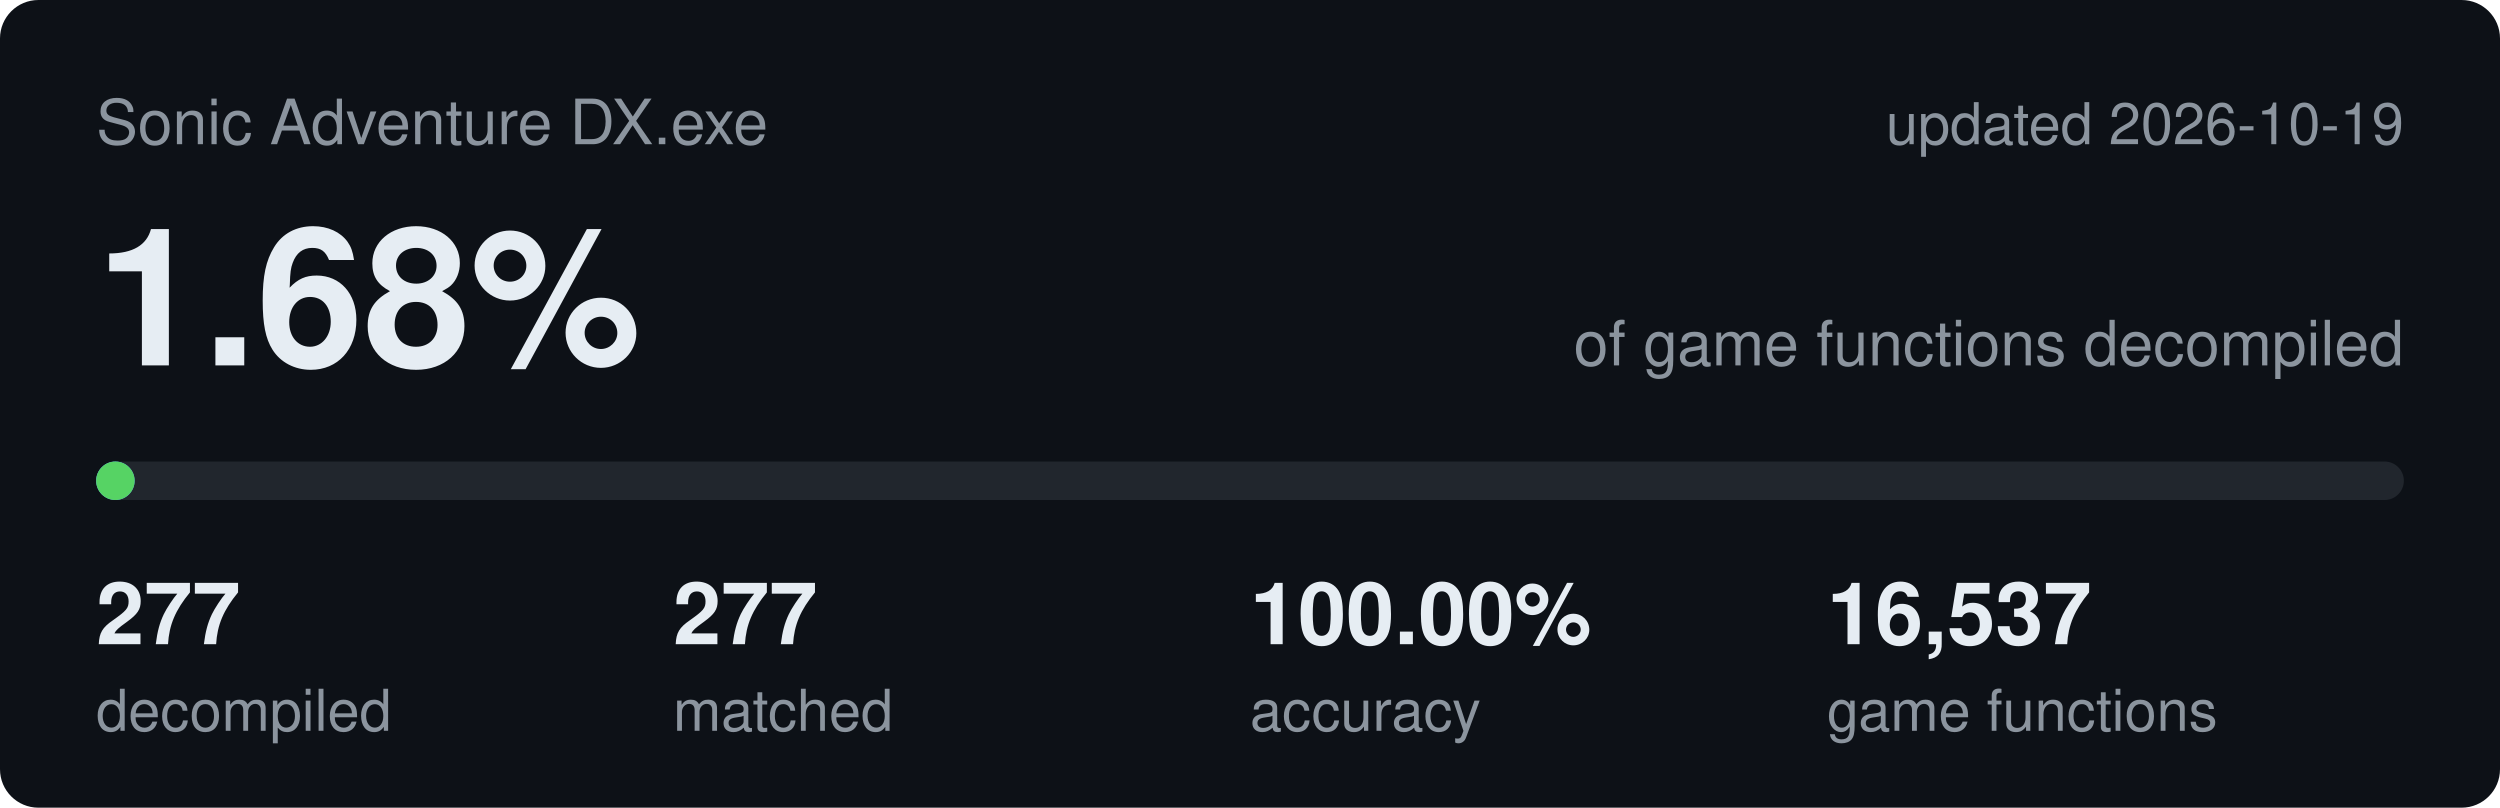
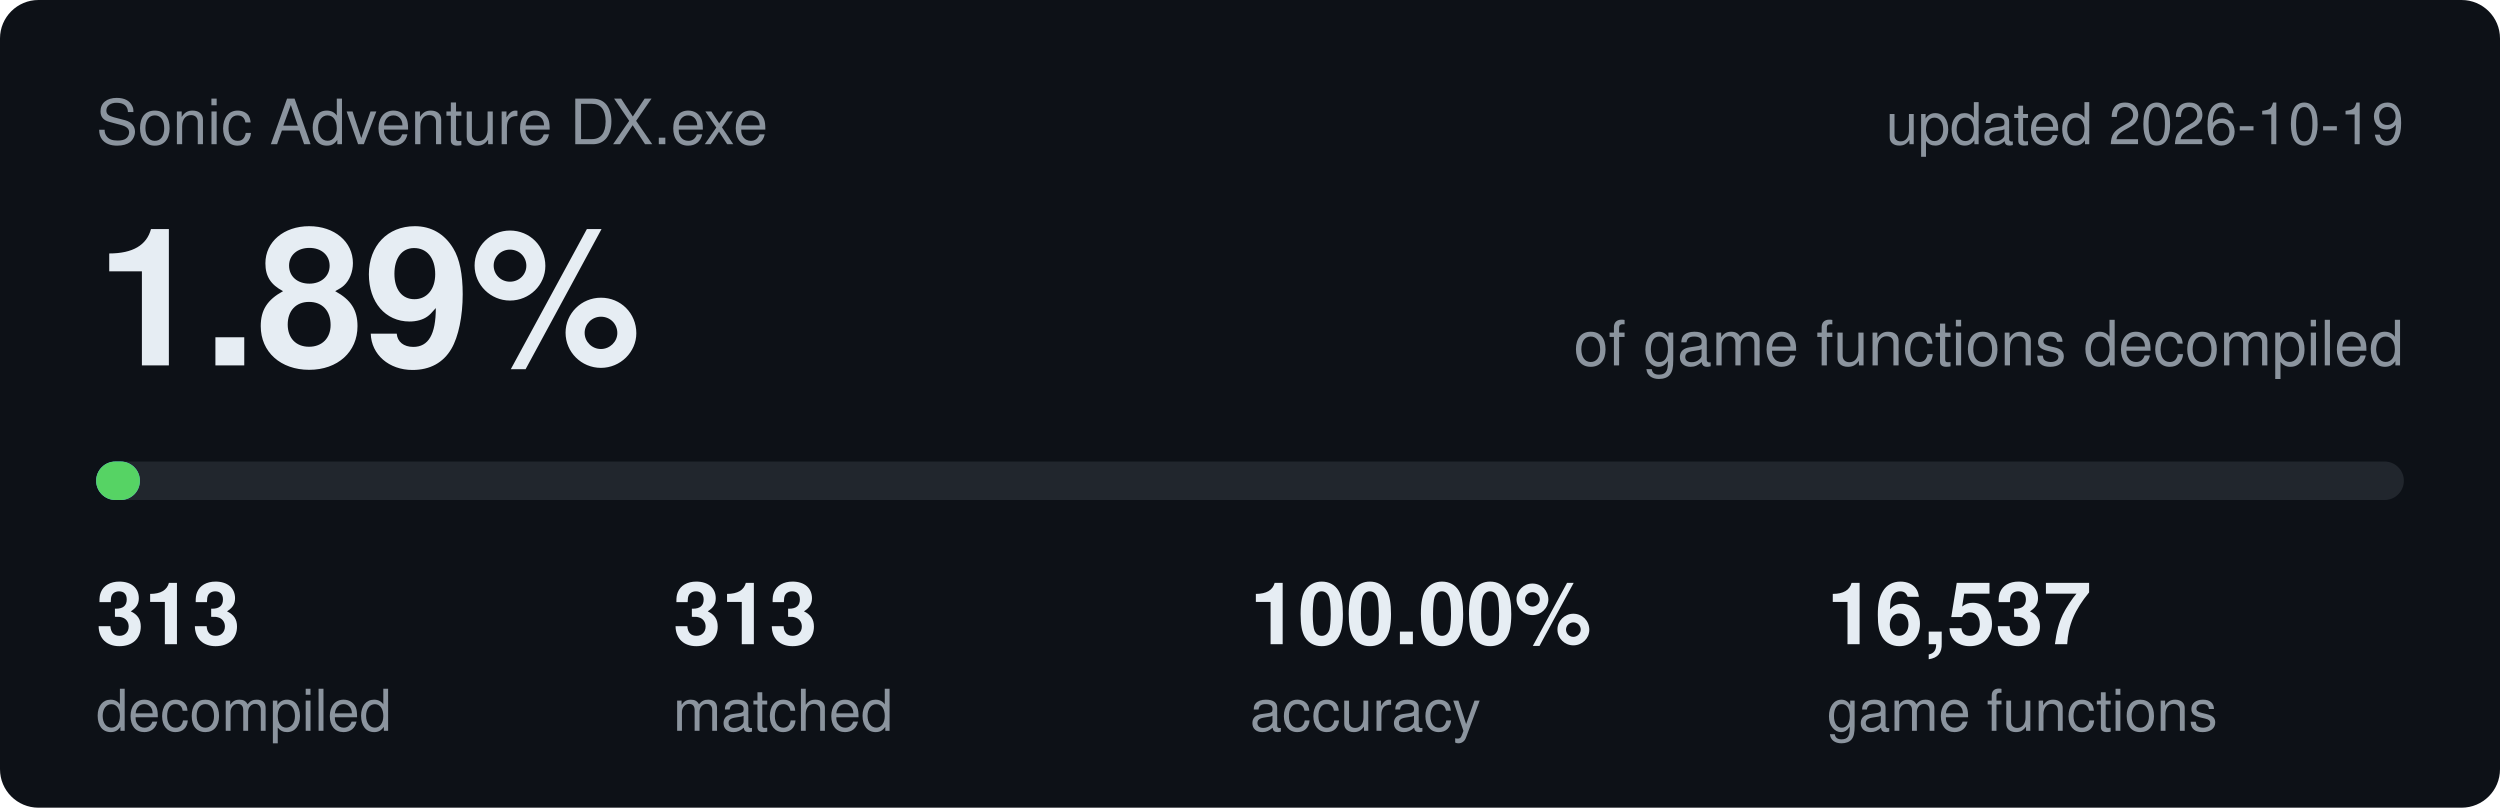
<svg xmlns="http://www.w3.org/2000/svg" viewBox="0 0 520 168" width="520" height="168">
  <rect width="520" height="168" rx="8" fill="#0d1117" />
  <text x="20" y="30" font-family="Segoe UI,Helvetica,Arial,sans-serif" font-size="13" fill="#8b949e">Sonic Adventure DX.exe</text>
  <text x="500" y="30" text-anchor="end" font-family="Segoe UI,Helvetica,Arial,sans-serif" font-size="12" fill="#8b949e">updated 2026-10-19</text>
-   <text x="20" y="76" font-family="Segoe UI,Helvetica,Arial,sans-serif" font-size="40" font-weight="600" fill="#e6edf3">1.68%</text>
+   <text x="20" y="76" font-family="Segoe UI,Helvetica,Arial,sans-serif" font-size="40" font-weight="600" fill="#e6edf3">1.89%</text>
  <text x="500" y="76" text-anchor="end" font-family="Segoe UI,Helvetica,Arial,sans-serif" font-size="13" fill="#8b949e">of game functions decompiled</text>
  <rect x="20" y="96" width="480" height="8" rx="4" fill="#21262d" />
-   <rect x="20" y="96" width="8.0" height="8" rx="4" fill="#58a6ff" />
-   <rect x="20" y="96" width="8.0" height="8" rx="4" fill="#56d364" />
-   <text x="20" y="134" font-family="Segoe UI,Helvetica,Arial,sans-serif" font-size="18" font-weight="600" fill="#e6edf3">277</text>
+   <rect x="20" y="96" width="9.1" height="8" rx="4" fill="#58a6ff" />
+   <rect x="20" y="96" width="9.1" height="8" rx="4" fill="#56d364" />
+   <text x="20" y="134" font-family="Segoe UI,Helvetica,Arial,sans-serif" font-size="18" font-weight="600" fill="#e6edf3">313</text>
  <text x="20" y="152" font-family="Segoe UI,Helvetica,Arial,sans-serif" font-size="12" fill="#8b949e">decompiled</text>
-   <text x="140" y="134" font-family="Segoe UI,Helvetica,Arial,sans-serif" font-size="18" font-weight="600" fill="#e6edf3">277</text>
+   <text x="140" y="134" font-family="Segoe UI,Helvetica,Arial,sans-serif" font-size="18" font-weight="600" fill="#e6edf3">313</text>
  <text x="140" y="152" font-family="Segoe UI,Helvetica,Arial,sans-serif" font-size="12" fill="#8b949e">matched</text>
  <text x="260" y="134" font-family="Segoe UI,Helvetica,Arial,sans-serif" font-size="18" font-weight="600" fill="#e6edf3">100.00%</text>
  <text x="260" y="152" font-family="Segoe UI,Helvetica,Arial,sans-serif" font-size="12" fill="#8b949e">accuracy</text>
  <text x="380" y="134" font-family="Segoe UI,Helvetica,Arial,sans-serif" font-size="18" font-weight="600" fill="#e6edf3">16,537</text>
  <text x="380" y="152" font-family="Segoe UI,Helvetica,Arial,sans-serif" font-size="12" fill="#8b949e">game functions</text>
</svg>
